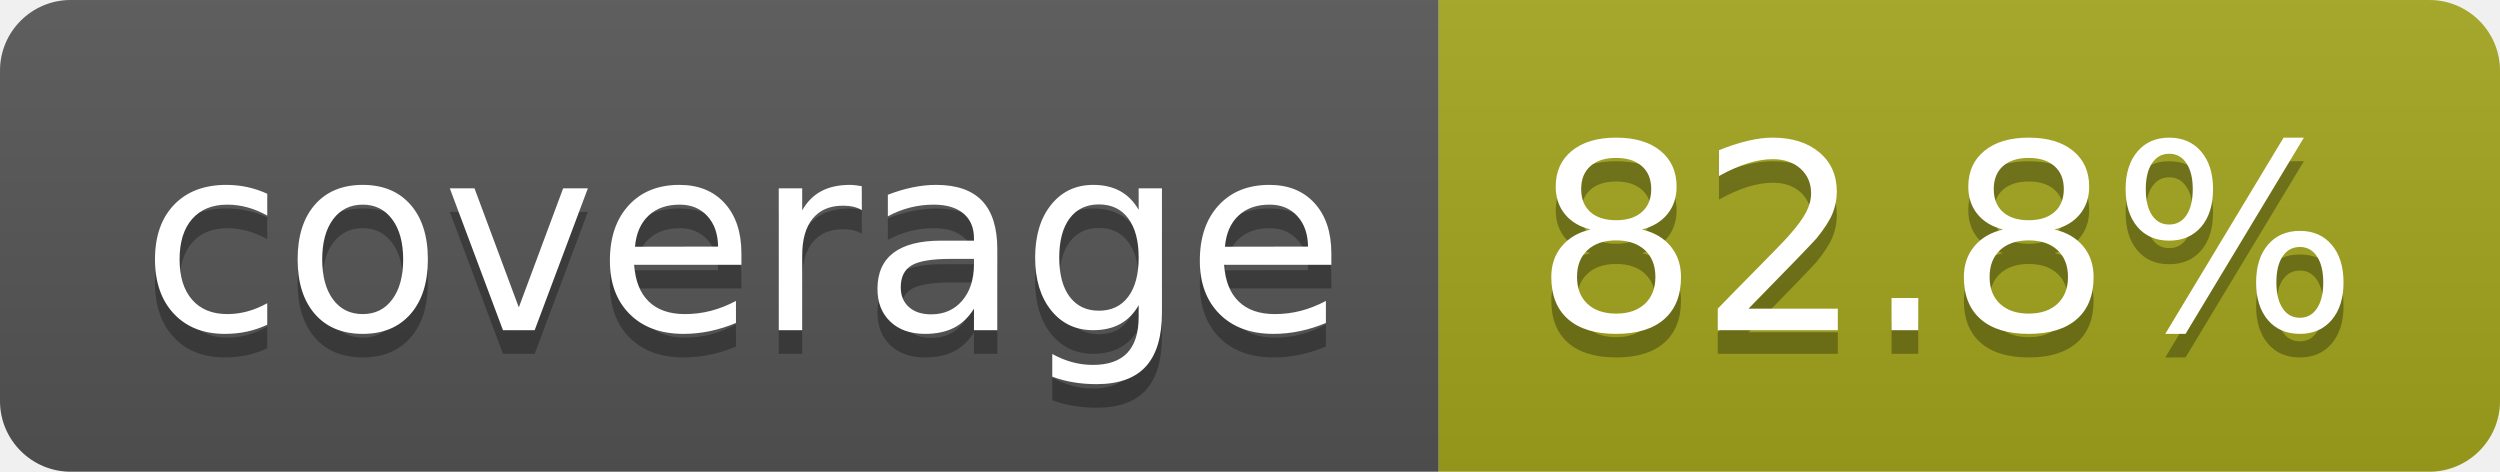
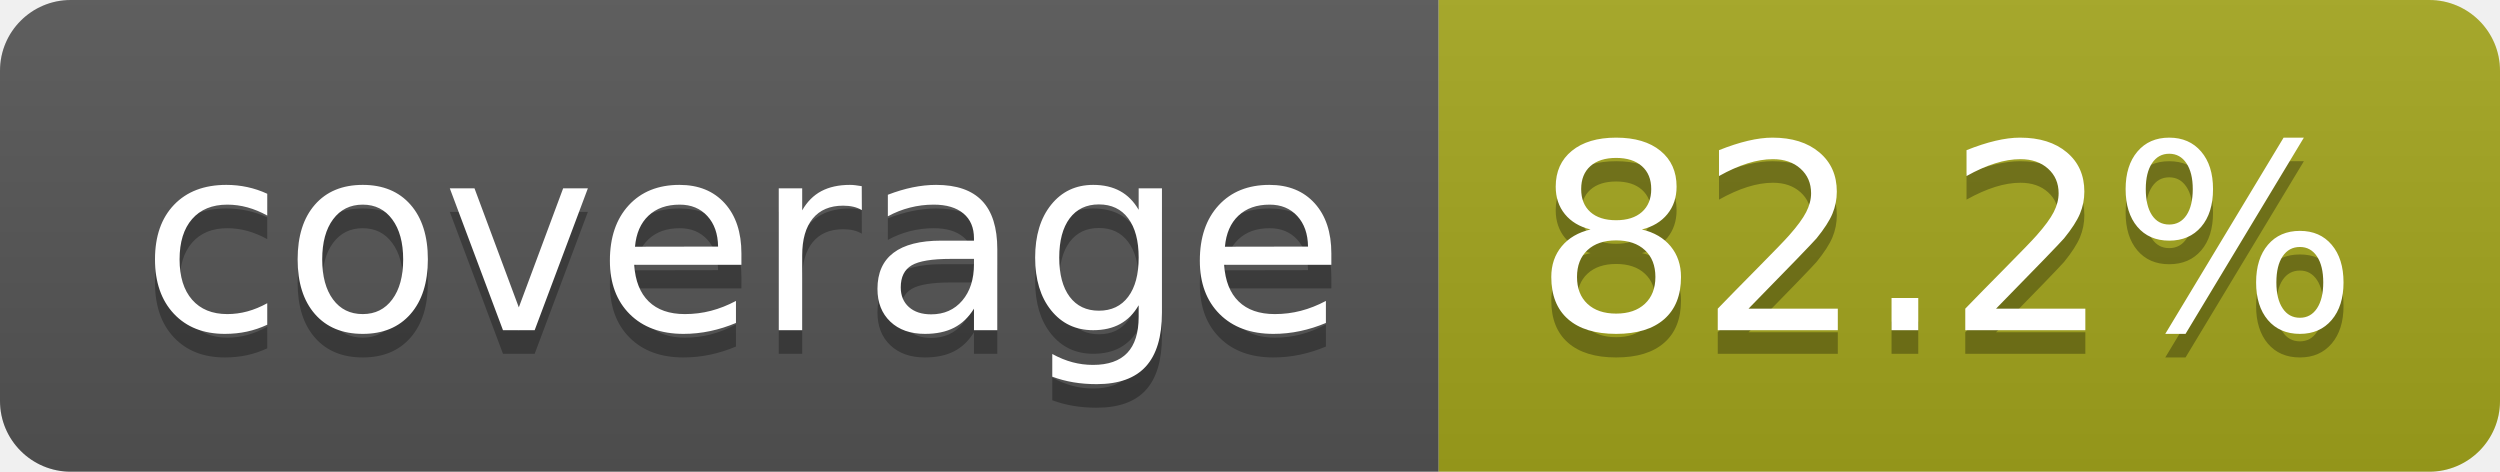
- <svg xmlns="http://www.w3.org/2000/svg" width="106" height="20" role="img" aria-label="coverage: 82.8%">
+ <svg xmlns="http://www.w3.org/2000/svg" width="106" height="20" role="img" aria-label="coverage: 82.2%">
  <linearGradient id="s" x2="0" y2="100%">
    <stop offset="0" stop-color="#bbb" stop-opacity=".1" />
    <stop offset="1" stop-opacity=".1" />
  </linearGradient>
  <clipPath id="r">
    <rect width="106" height="20" rx="3" fill="#fff" />
  </clipPath>
  <g clip-path="url(#r)">
    <rect width="61" height="20" fill="#555" />
    <rect x="61" width="45" height="20" fill="#a4a61d" />
    <rect width="106" height="20" fill="url(#s)" />
  </g>
  <g fill="#fff" text-anchor="middle" font-family="Verdana,Geneva,DejaVu Sans,sans-serif" text-rendering="geometricPrecision" font-size="110">
    <text aria-hidden="true" x="315" y="150" fill="#010101" fill-opacity=".3" transform="scale(.1)" textLength="510">coverage</text>
    <text x="315" y="140" transform="scale(.1)" fill="#fff" textLength="510">coverage</text>
-     <text aria-hidden="true" x="825" y="150" fill="#010101" fill-opacity=".3" transform="scale(.1)" textLength="350">82.8%</text>
-     <text x="825" y="140" transform="scale(.1)" fill="#fff" textLength="350">82.8%</text>
+     <text aria-hidden="true" x="825" y="150" fill="#010101" fill-opacity=".3" transform="scale(.1)" textLength="350">82.2%</text>
+     <text x="825" y="140" transform="scale(.1)" fill="#fff" textLength="350">82.2%</text>
  </g>
</svg>
